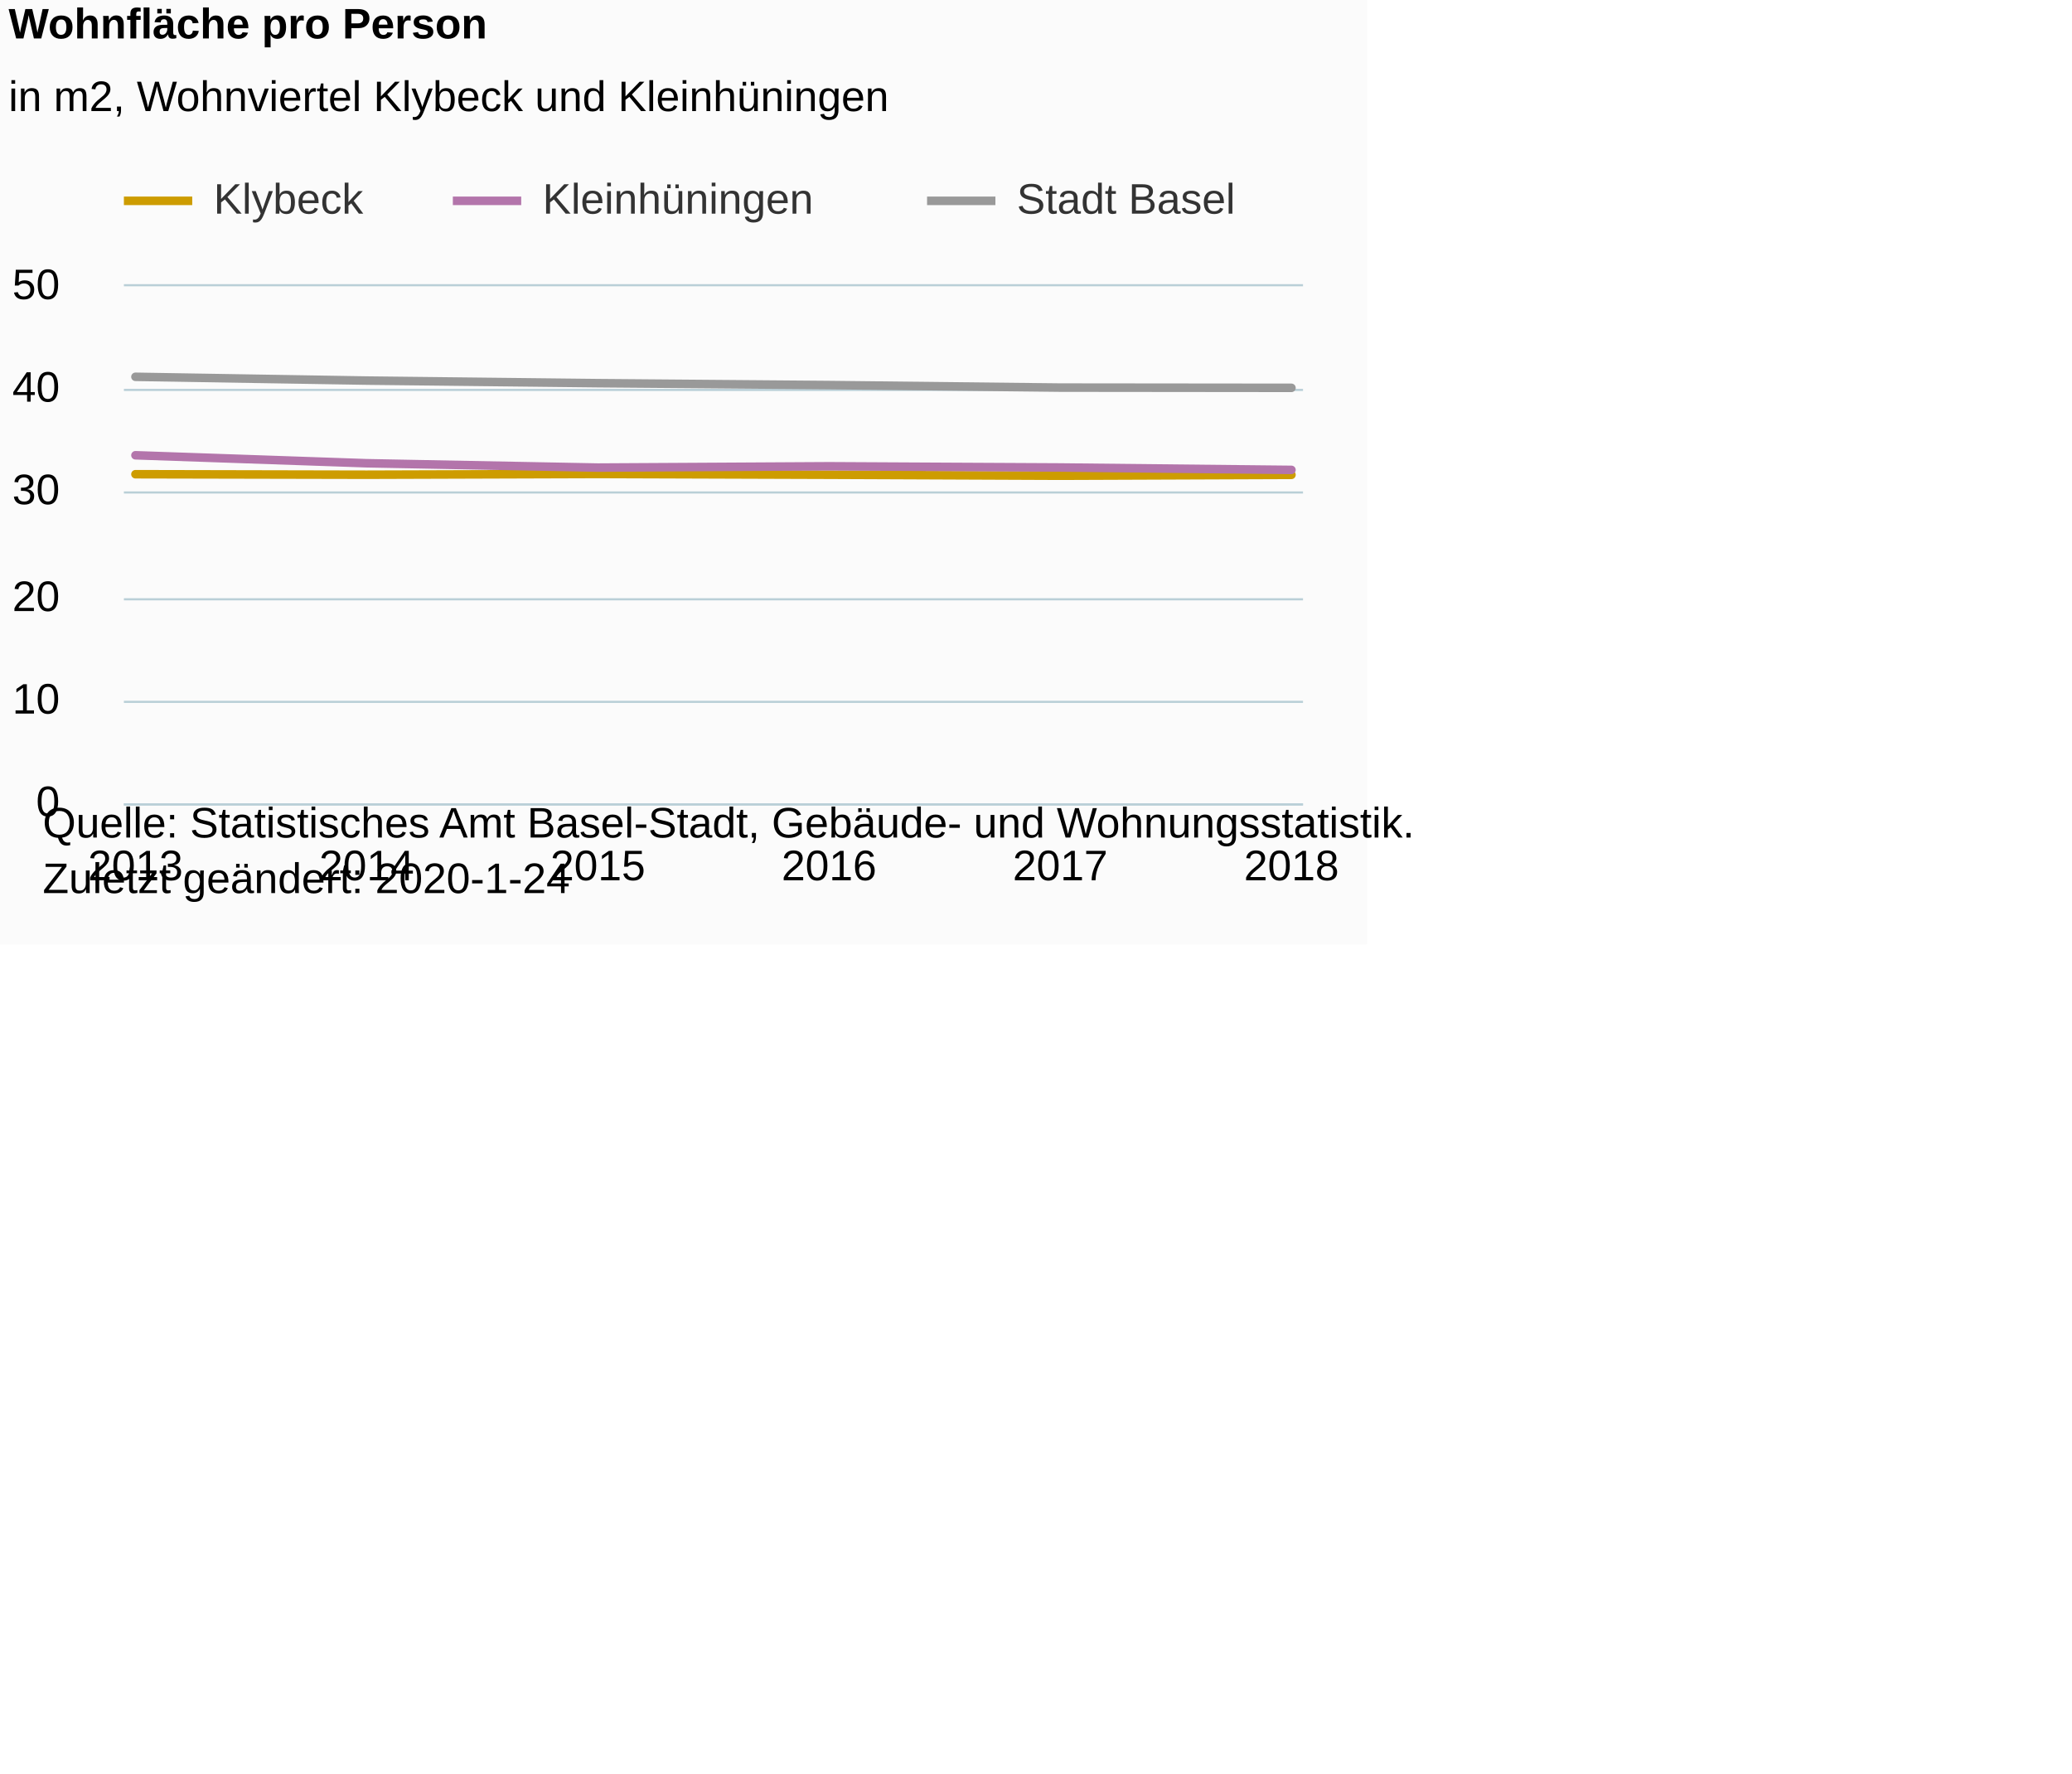
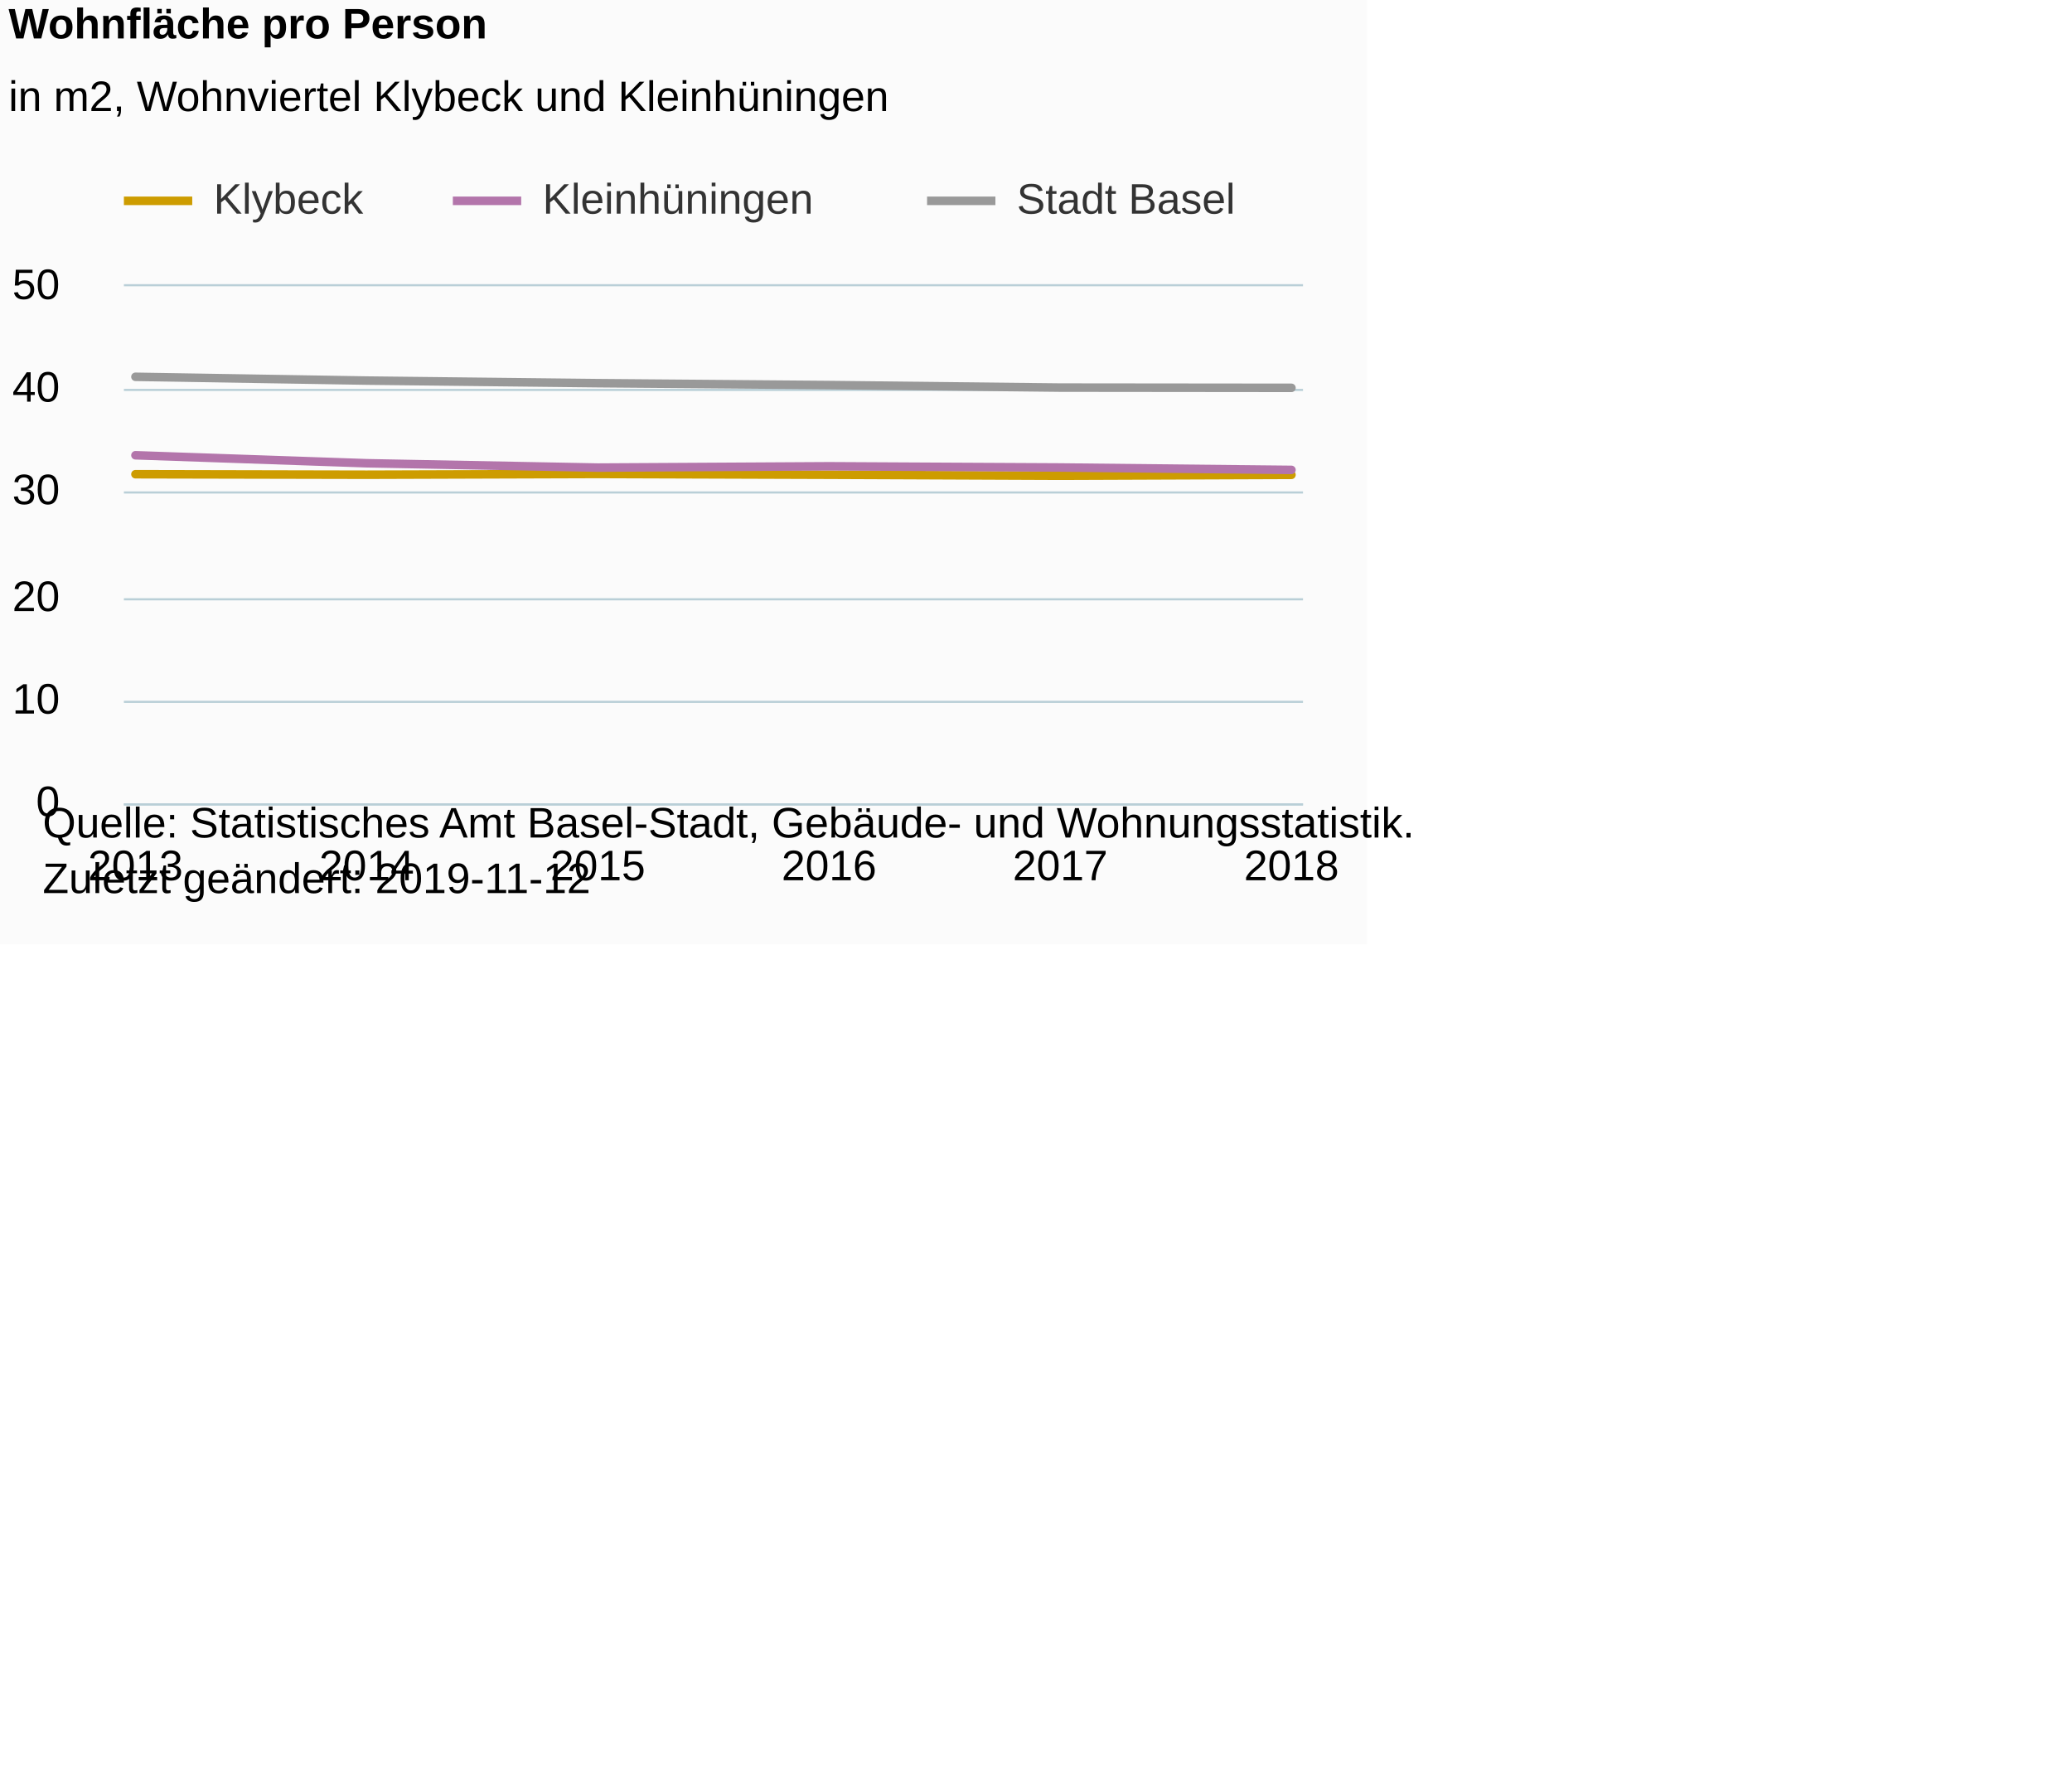
<svg xmlns="http://www.w3.org/2000/svg" version="1.1" class="highcharts-root" style="font-family:Arial;font-size:12px;" viewBox="0 0 485 415">
  <defs>
-     <clipPath id="highcharts-0tqpedp-6">
+     <clipPath id="highcharts-qqr2scr-6">
      <rect x="0" y="0" width="276" height="121" fill="none" />
    </clipPath>
-     <clipPath id="highcharts-0tqpedp-7">
+     <clipPath id="highcharts-qqr2scr-7">
      <rect x="0" y="0" width="276" height="121" fill="none" />
    </clipPath>
  </defs>
  <rect fill="#fbfbfb" class="highcharts-background" x="0" y="0" width="320" height="221" rx="0" ry="0" />
  <rect fill="none" class="highcharts-plot-background" x="29" y="67" width="276" height="121" />
  <g class="highcharts-pane-group" data-z-index="0" />
  <g class="highcharts-grid highcharts-xaxis-grid " data-z-index="1">
    <path fill="none" data-z-index="1" class="highcharts-grid-line" d="M 31.5 67 L 31.5 188" opacity="1" />
    <path fill="none" data-z-index="1" class="highcharts-grid-line" d="M 85.5 67 L 85.5 188" opacity="1" />
    <path fill="none" data-z-index="1" class="highcharts-grid-line" d="M 139.5 67 L 139.5 188" opacity="1" />
    <path fill="none" data-z-index="1" class="highcharts-grid-line" d="M 193.5 67 L 193.5 188" opacity="1" />
    <path fill="none" data-z-index="1" class="highcharts-grid-line" d="M 247.5 67 L 247.5 188" opacity="1" />
    <path fill="none" data-z-index="1" class="highcharts-grid-line" d="M 301.5 67 L 301.5 188" opacity="1" />
  </g>
  <g class="highcharts-grid highcharts-yaxis-grid " data-z-index="1">
    <path fill="none" stroke="#B9CFD7" stroke-width="0.5" data-z-index="1" class="highcharts-grid-line" d="M 29 188.25 L 305 188.25" opacity="1" />
    <path fill="none" stroke="#B9CFD7" stroke-width="0.5" data-z-index="1" class="highcharts-grid-line" d="M 29 164.25 L 305 164.25" opacity="1" />
    <path fill="none" stroke="#B9CFD7" stroke-width="0.5" data-z-index="1" class="highcharts-grid-line" d="M 29 140.25 L 305 140.25" opacity="1" />
    <path fill="none" stroke="#B9CFD7" stroke-width="0.5" data-z-index="1" class="highcharts-grid-line" d="M 29 115.25 L 305 115.25" opacity="1" />
    <path fill="none" stroke="#B9CFD7" stroke-width="0.5" data-z-index="1" class="highcharts-grid-line" d="M 29 91.25 L 305 91.25" opacity="1" />
    <path fill="none" stroke="#B9CFD7" stroke-width="0.5" data-z-index="1" class="highcharts-grid-line" d="M 29 66.75 L 305 66.75" opacity="1" />
  </g>
  <rect fill="none" class="highcharts-plot-border" data-z-index="1" x="29" y="67" width="276" height="121" />
  <g class="highcharts-axis highcharts-xaxis " data-z-index="2">
    <path fill="none" class="highcharts-axis-line" stroke="#B9CFD7" stroke-width="0.5" data-z-index="7" d="M 29 188.25 L 305 188.25" />
  </g>
  <g class="highcharts-axis highcharts-yaxis " data-z-index="2">
    <path fill="none" class="highcharts-axis-line" data-z-index="7" d="M 29 67 L 29 188" />
  </g>
  <g class="highcharts-series-group" data-z-index="3">
-     <g data-z-index="0.1" class="highcharts-series highcharts-series-0 highcharts-line-series " transform="translate(29,67) scale(1 1)" clip-path="url(#highcharts-0tqpedp-7)">
+     <g data-z-index="0.1" class="highcharts-series highcharts-series-0 highcharts-line-series " transform="translate(29,67) scale(1 1)" clip-path="url(#highcharts-qqr2scr-7)">
      <path fill="none" d="M 2.706 43.98 L 56.824 44.096 L 110.941 43.922 L 165.059 44.104 L 219.176 44.332 L 273.294 44.126" class="highcharts-graph" data-z-index="1" stroke="#cd9c00" stroke-width="2" stroke-linejoin="round" stroke-linecap="round" />
    </g>
    <g data-z-index="0.1" class="highcharts-markers highcharts-series-0 highcharts-line-series " transform="translate(29,67) scale(1 1)" clip-path="none" />
-     <g data-z-index="0.1" class="highcharts-series highcharts-series-1 highcharts-line-series " transform="translate(29,67) scale(1 1)" clip-path="url(#highcharts-0tqpedp-7)">
+     <g data-z-index="0.1" class="highcharts-series highcharts-series-1 highcharts-line-series " transform="translate(29,67) scale(1 1)" clip-path="url(#highcharts-qqr2scr-7)">
      <path fill="none" d="M 2.706 39.543 L 56.824 41.41 L 110.941 42.43 L 165.059 42.123 L 219.176 42.404 L 273.294 42.968" class="highcharts-graph" data-z-index="1" stroke="#b375ab" stroke-width="2" stroke-linejoin="round" stroke-linecap="round" />
    </g>
    <g data-z-index="0.1" class="highcharts-markers highcharts-series-1 highcharts-line-series " transform="translate(29,67) scale(1 1)" clip-path="none" />
-     <g data-z-index="0.1" class="highcharts-series highcharts-series-2 highcharts-line-series " transform="translate(29,67) scale(1 1)" clip-path="url(#highcharts-0tqpedp-7)">
+     <g data-z-index="0.1" class="highcharts-series highcharts-series-2 highcharts-line-series " transform="translate(29,67) scale(1 1)" clip-path="url(#highcharts-qqr2scr-7)">
      <path fill="none" d="M 2.706 21.183 L 56.824 22.065 L 110.941 22.671 L 165.059 23.115 L 219.176 23.707 L 273.294 23.763" class="highcharts-graph" data-z-index="1" stroke="#999" stroke-width="2" stroke-linejoin="round" stroke-linecap="round" />
    </g>
    <g data-z-index="0.1" class="highcharts-markers highcharts-series-2 highcharts-line-series " transform="translate(29,67) scale(1 1)" clip-path="none" />
  </g>
  <text x="2" text-anchor="start" class="highcharts-title" data-z-index="4" style="color:#000000;font-size:10px;font-weight:bold;fill:#000000;" y="9">
    <tspan>Wohnfläche pro Person</tspan>
  </text>
  <text x="2" text-anchor="start" class="highcharts-subtitle" data-z-index="4" style="color:#000000;font-size:10px;font-weight:normal;font-family:Arial;fill:#000000;" y="26">
    <tspan>in m2, Wohnviertel Klybeck und Kleinhüningen</tspan>
  </text>
  <g class="highcharts-legend" data-z-index="7" transform="translate(29,42)">
    <rect fill="none" class="highcharts-legend-box" rx="0" ry="0" x="0" y="0" width="263" height="13" visibility="visible" />
    <g data-z-index="1">
      <g>
        <g class="highcharts-legend-item highcharts-line-series highcharts-color-undefined highcharts-series-0" data-z-index="1" transform="translate(0,-5)">
          <path fill="none" d="M 0 10 L 16 10" class="highcharts-graph" stroke="#cd9c00" stroke-width="2" />
          <text x="21" style="color:#333333;font-size:10px;font-weight:normal;cursor:pointer;fill:#333333;" text-anchor="start" data-z-index="2" y="13">
            <tspan>Klybeck</tspan>
          </text>
        </g>
        <g class="highcharts-legend-item highcharts-line-series highcharts-color-undefined highcharts-series-1" data-z-index="1" transform="translate(77,-5)">
          <path fill="none" d="M 0 10 L 16 10" class="highcharts-graph" stroke="#b375ab" stroke-width="2" />
          <text x="21" y="13" style="color:#333333;font-size:10px;font-weight:normal;cursor:pointer;fill:#333333;" text-anchor="start" data-z-index="2">
            <tspan>Kleinhüningen</tspan>
          </text>
        </g>
        <g class="highcharts-legend-item highcharts-line-series highcharts-color-undefined highcharts-series-2" data-z-index="1" transform="translate(188,-5)">
          <path fill="none" d="M 0 10 L 16 10" class="highcharts-graph" stroke="#999" stroke-width="2" />
          <text x="21" y="13" style="color:#333333;font-size:10px;font-weight:normal;cursor:pointer;fill:#333333;" text-anchor="start" data-z-index="2">
            <tspan>Stadt Basel</tspan>
          </text>
        </g>
      </g>
    </g>
  </g>
  <g class="highcharts-axis-labels highcharts-xaxis-labels " data-z-index="7">
    <text x="31.706" style="color:#000000;cursor:default;font-size:10px;white-space:nowrap;fill:#000000;" text-anchor="middle" transform="translate(0,0)" y="206" opacity="1">2013</text>
    <text x="85.824" style="color:#000000;cursor:default;font-size:10px;white-space:nowrap;fill:#000000;" text-anchor="middle" transform="translate(0,0)" y="206" opacity="1">2014</text>
    <text x="139.941" style="color:#000000;cursor:default;font-size:10px;white-space:nowrap;fill:#000000;" text-anchor="middle" transform="translate(0,0)" y="206" opacity="1">2015</text>
    <text x="194.059" style="color:#000000;cursor:default;font-size:10px;white-space:nowrap;fill:#000000;" text-anchor="middle" transform="translate(0,0)" y="206" opacity="1">2016</text>
    <text x="248.176" style="color:#000000;cursor:default;font-size:10px;white-space:nowrap;fill:#000000;" text-anchor="middle" transform="translate(0,0)" y="206" opacity="1">2017</text>
    <text x="302.294" style="color:#000000;cursor:default;font-size:10px;white-space:nowrap;fill:#000000;" text-anchor="middle" transform="translate(0,0)" y="206" opacity="1">2018</text>
  </g>
  <g class="highcharts-axis-labels highcharts-yaxis-labels " data-z-index="7">
    <text x="14" style="color:#000000;cursor:default;font-size:10px;fill:#000000;" text-anchor="end" transform="translate(0,0)" y="191" opacity="1">0</text>
    <text x="14" style="color:#000000;cursor:default;font-size:10px;fill:#000000;" text-anchor="end" transform="translate(0,0)" y="167" opacity="1">10</text>
    <text x="14" style="color:#000000;cursor:default;font-size:10px;fill:#000000;" text-anchor="end" transform="translate(0,0)" y="143" opacity="1">20</text>
    <text x="14" style="color:#000000;cursor:default;font-size:10px;fill:#000000;" text-anchor="end" transform="translate(0,0)" y="118" opacity="1">30</text>
    <text x="14" style="color:#000000;cursor:default;font-size:10px;fill:#000000;" text-anchor="end" transform="translate(0,0)" y="94" opacity="1">40</text>
    <text x="14" style="color:#000000;cursor:default;font-size:10px;fill:#000000;" text-anchor="end" transform="translate(0,0)" y="70" opacity="1">50</text>
  </g>
  <text x="10" class="highcharts-credits" text-anchor="start" data-z-index="8" style="cursor:default;color:#000000;font-size:10px;fill:#000000;" y="196">
    <tspan>Quelle: Statistisches Amt Basel-Stadt, Gebäude- und Wohnungsstatistik.</tspan>
-     <tspan x="10" dy="13">Zuletzt geändert: 2020-1-24</tspan>
+     <tspan x="10" dy="13">Zuletzt geändert: 2019-11-12</tspan>
  </text>
</svg>
